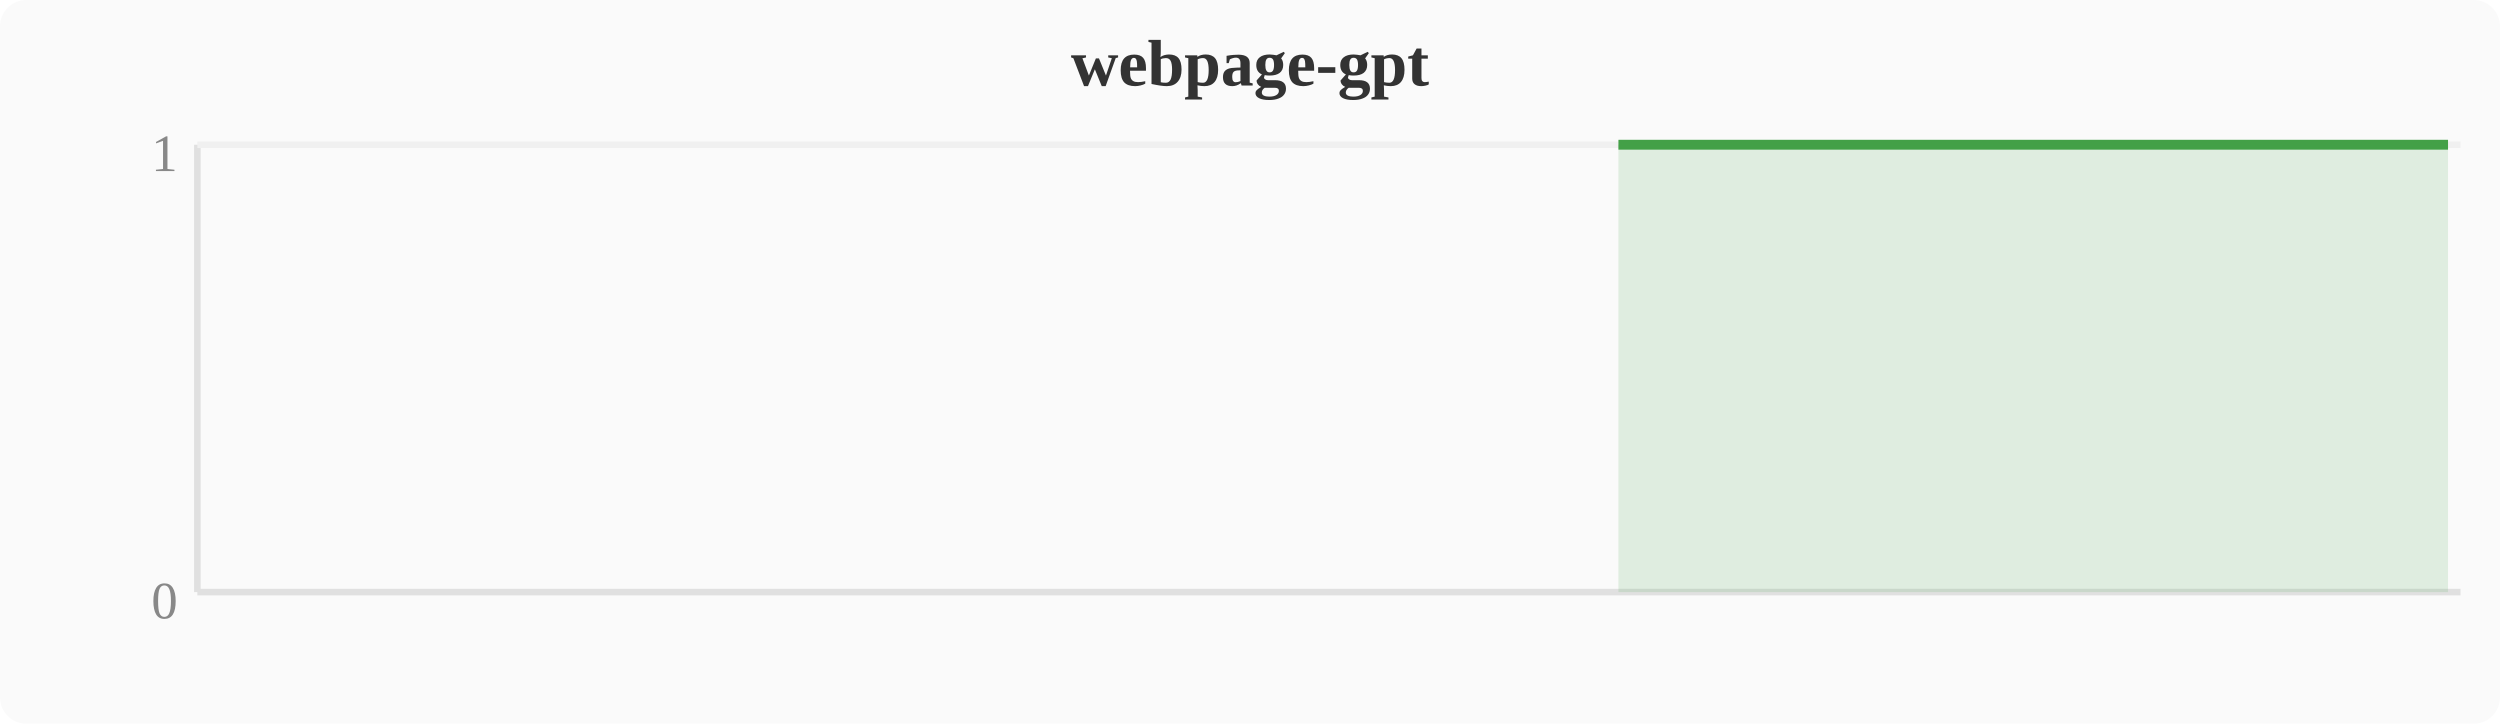
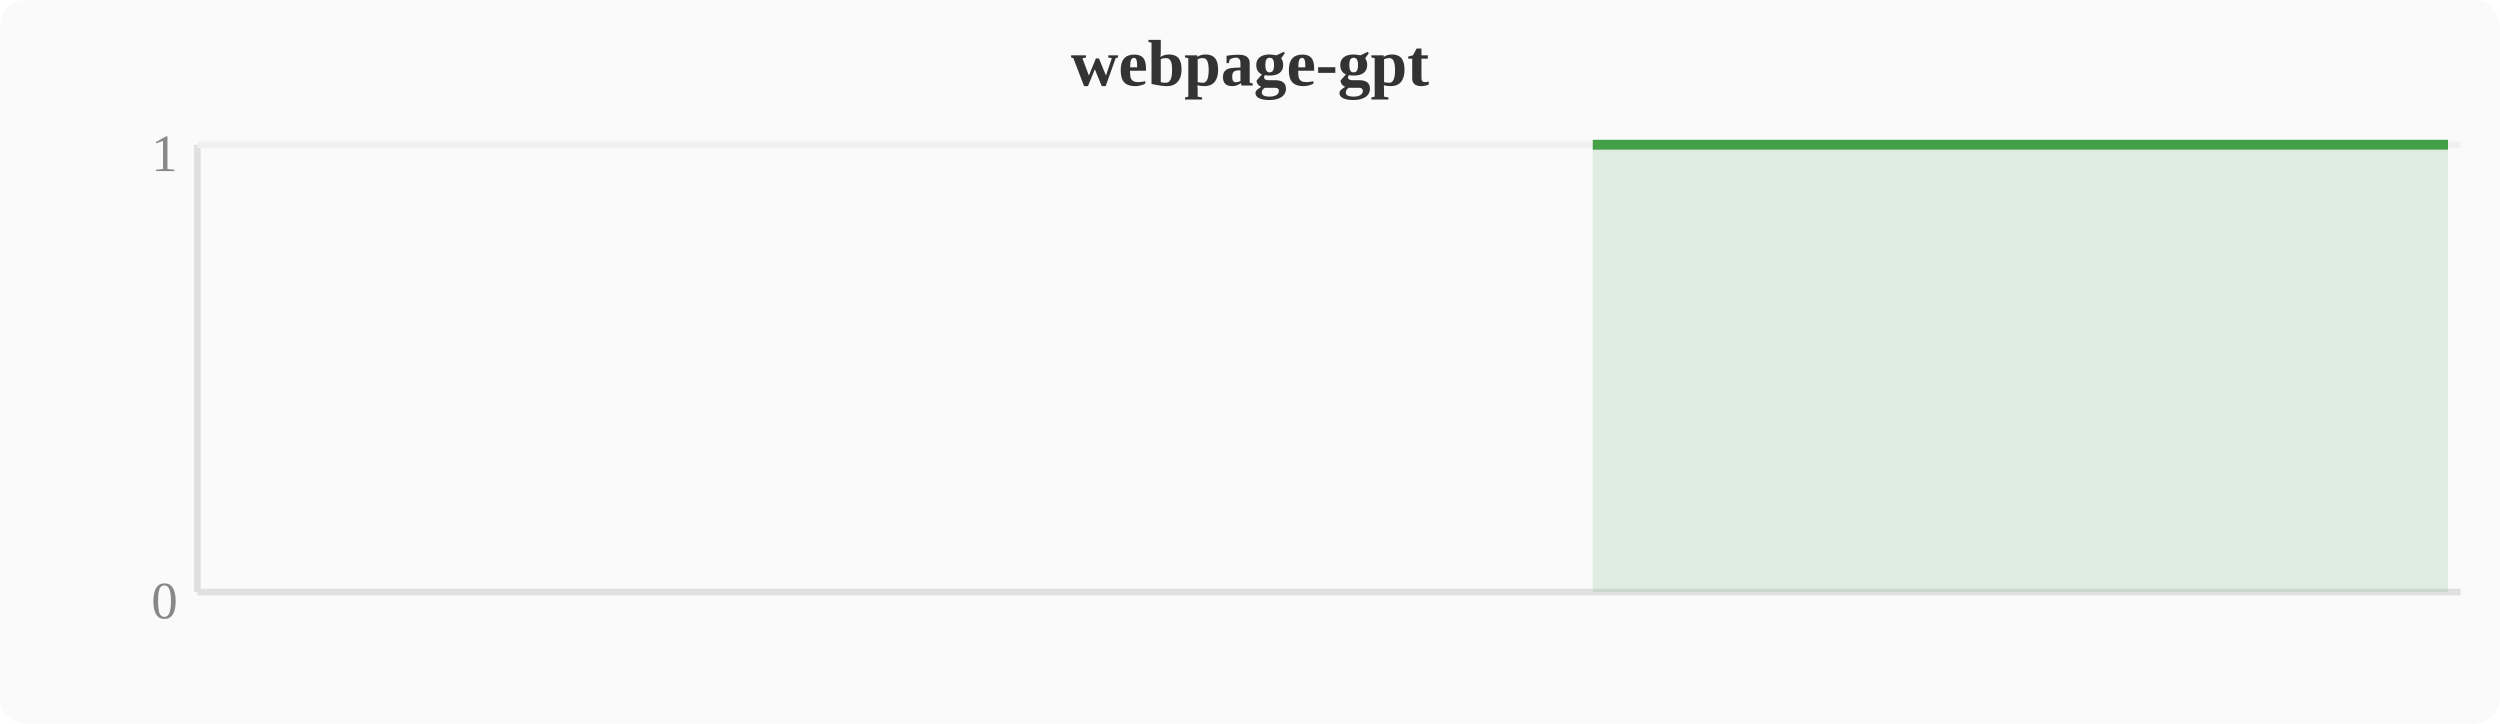
<svg xmlns="http://www.w3.org/2000/svg" width="380" height="110" viewBox="0 0 380 110">
  <rect width="380" height="110" fill="#fafafa" rx="4" />
  <text x="190" y="13" text-anchor="middle" font-size="10" font-weight="bold" fill="#333">webpage-gpt</text>
  <line x1="30" y1="22" x2="30" y2="90" stroke="#e0e0e0" stroke-width="1" />
  <line x1="30" y1="90" x2="374" y2="90" stroke="#e0e0e0" stroke-width="1" />
  <line x1="30" y1="22" x2="374" y2="22" stroke="#f0f0f0" stroke-width="1" />
  <text x="27" y="94" text-anchor="end" font-size="8" fill="#888">0</text>
  <text x="27" y="26" text-anchor="end" font-size="8" fill="#888">1</text>
-   <polygon points="246.0,22.0 249.8,22.0 253.6,22.0 257.4,22.0 261.2,22.0 265.1,22.0 268.9,22.0 272.7,22.0 276.5,22.0 280.4,22.0 284.2,22.0 288.0,22.0 291.8,22.0 295.6,22.0 299.5,22.0 303.3,22.0 307.1,22.0 310.9,22.0 314.8,22.0 318.6,22.0 322.4,22.0 326.2,22.0 330.0,22.0 333.9,22.0 337.7,22.0 341.5,22.0 345.3,22.0 349.2,22.0 353.0,22.0 356.8,22.0 360.6,22.0 364.4,22.0 368.3,22.0 372.1,22.0 372.1,90 246.0,90" fill="#43a047" opacity="0.15" />
-   <polyline points="246.0,22.0 249.8,22.0 253.6,22.0 257.4,22.0 261.2,22.0 265.1,22.0 268.9,22.0 272.7,22.0 276.5,22.0 280.4,22.0 284.2,22.0 288.0,22.0 291.8,22.0 295.6,22.0 299.5,22.0 303.3,22.0 307.1,22.0 310.9,22.0 314.8,22.0 318.6,22.0 322.4,22.0 326.2,22.0 330.0,22.0 333.9,22.0 337.7,22.0 341.5,22.0 345.3,22.0 349.2,22.0 353.0,22.0 356.8,22.0 360.6,22.0 364.4,22.0 368.3,22.0 372.1,22.0" fill="none" stroke="#43a047" stroke-width="1.5" stroke-linejoin="round" />
+   <polygon points="242.1,22.0 246.0,22.0 249.8,22.0 253.6,22.0 257.4,22.0 261.2,22.0 265.1,22.0 268.9,22.0 272.7,22.0 276.5,22.0 280.4,22.0 284.2,22.0 288.0,22.0 291.8,22.0 295.6,22.0 299.5,22.0 303.3,22.0 307.1,22.0 310.9,22.0 314.8,22.0 318.6,22.0 322.4,22.0 326.2,22.0 330.0,22.0 333.9,22.0 337.7,22.0 341.5,22.0 345.3,22.0 349.2,22.0 353.0,22.0 356.8,22.0 360.6,22.0 364.4,22.0 368.3,22.0 372.1,22.0 372.1,90 242.1,90" fill="#43a047" opacity="0.15" />
+   <polyline points="242.1,22.0 246.0,22.0 249.8,22.0 253.6,22.0 257.4,22.0 261.2,22.0 265.1,22.0 268.9,22.0 272.7,22.0 276.5,22.0 280.4,22.0 284.2,22.0 288.0,22.0 291.8,22.0 295.6,22.0 299.5,22.0 303.3,22.0 307.1,22.0 310.9,22.0 314.8,22.0 318.6,22.0 322.4,22.0 326.2,22.0 330.0,22.0 333.9,22.0 337.7,22.0 341.5,22.0 345.3,22.0 349.2,22.0 353.0,22.0 356.8,22.0 360.6,22.0 364.4,22.0 368.3,22.0 372.1,22.0" fill="none" stroke="#43a047" stroke-width="1.5" stroke-linejoin="round" />
</svg>
